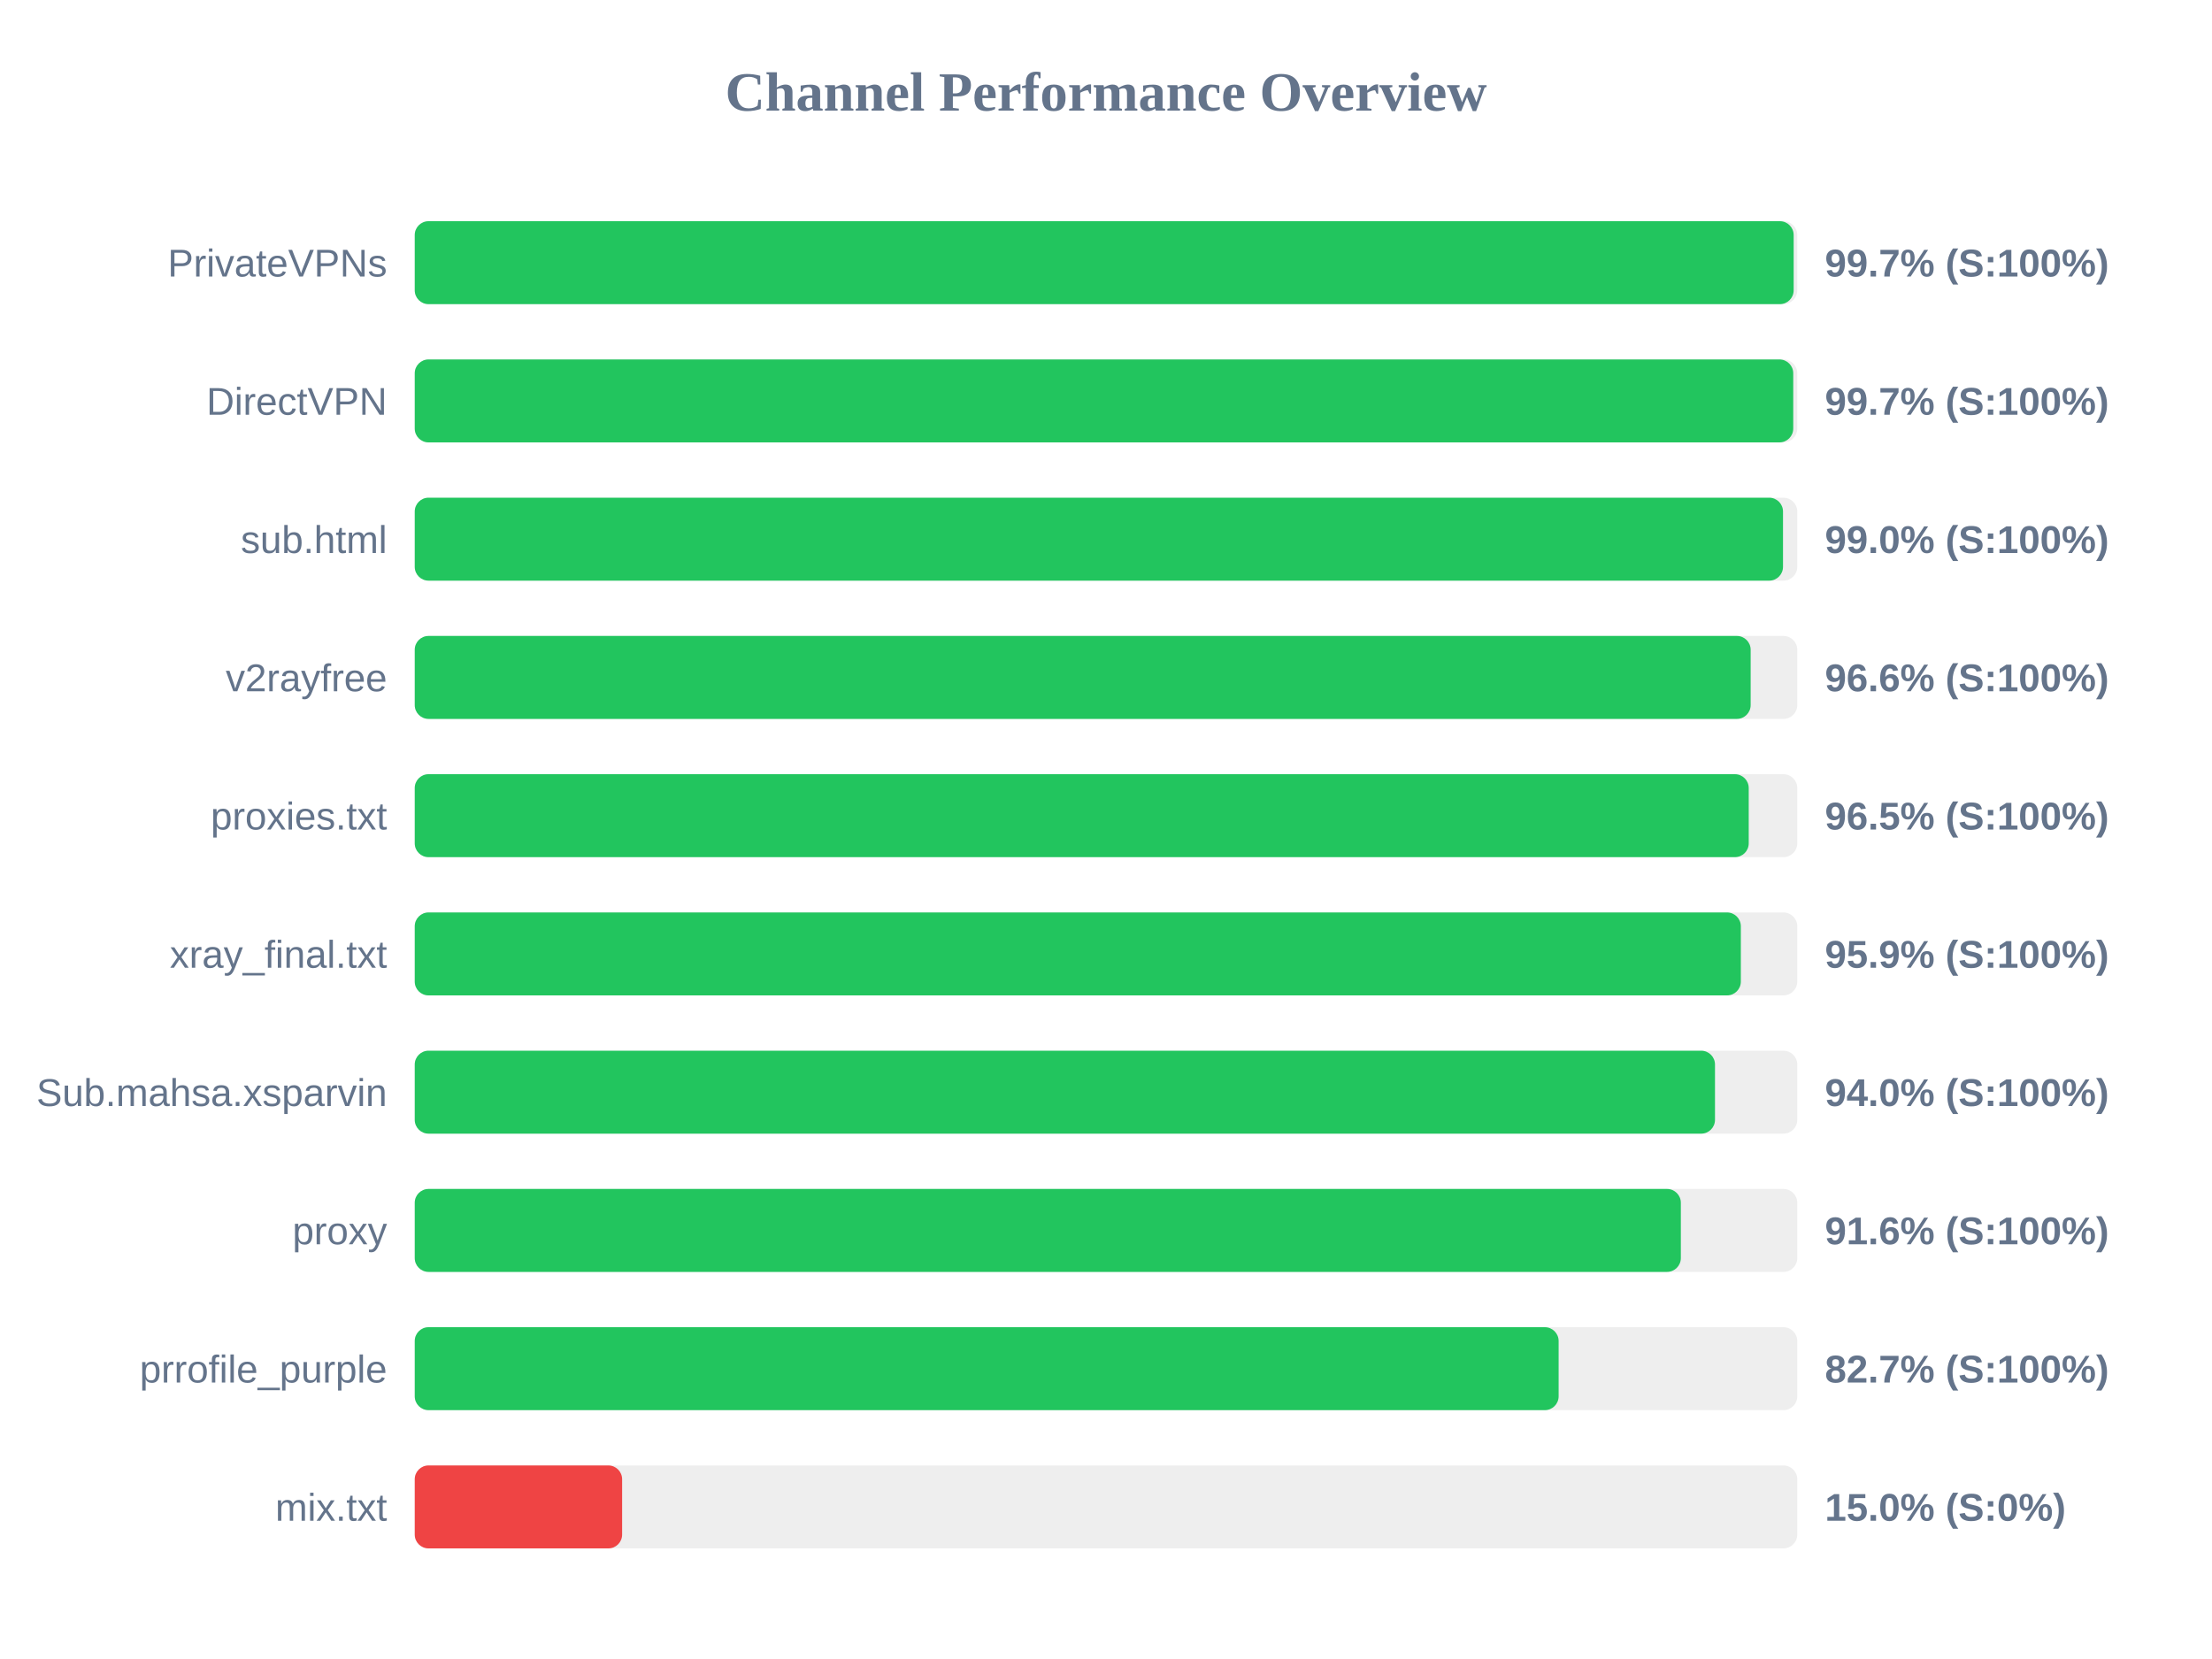
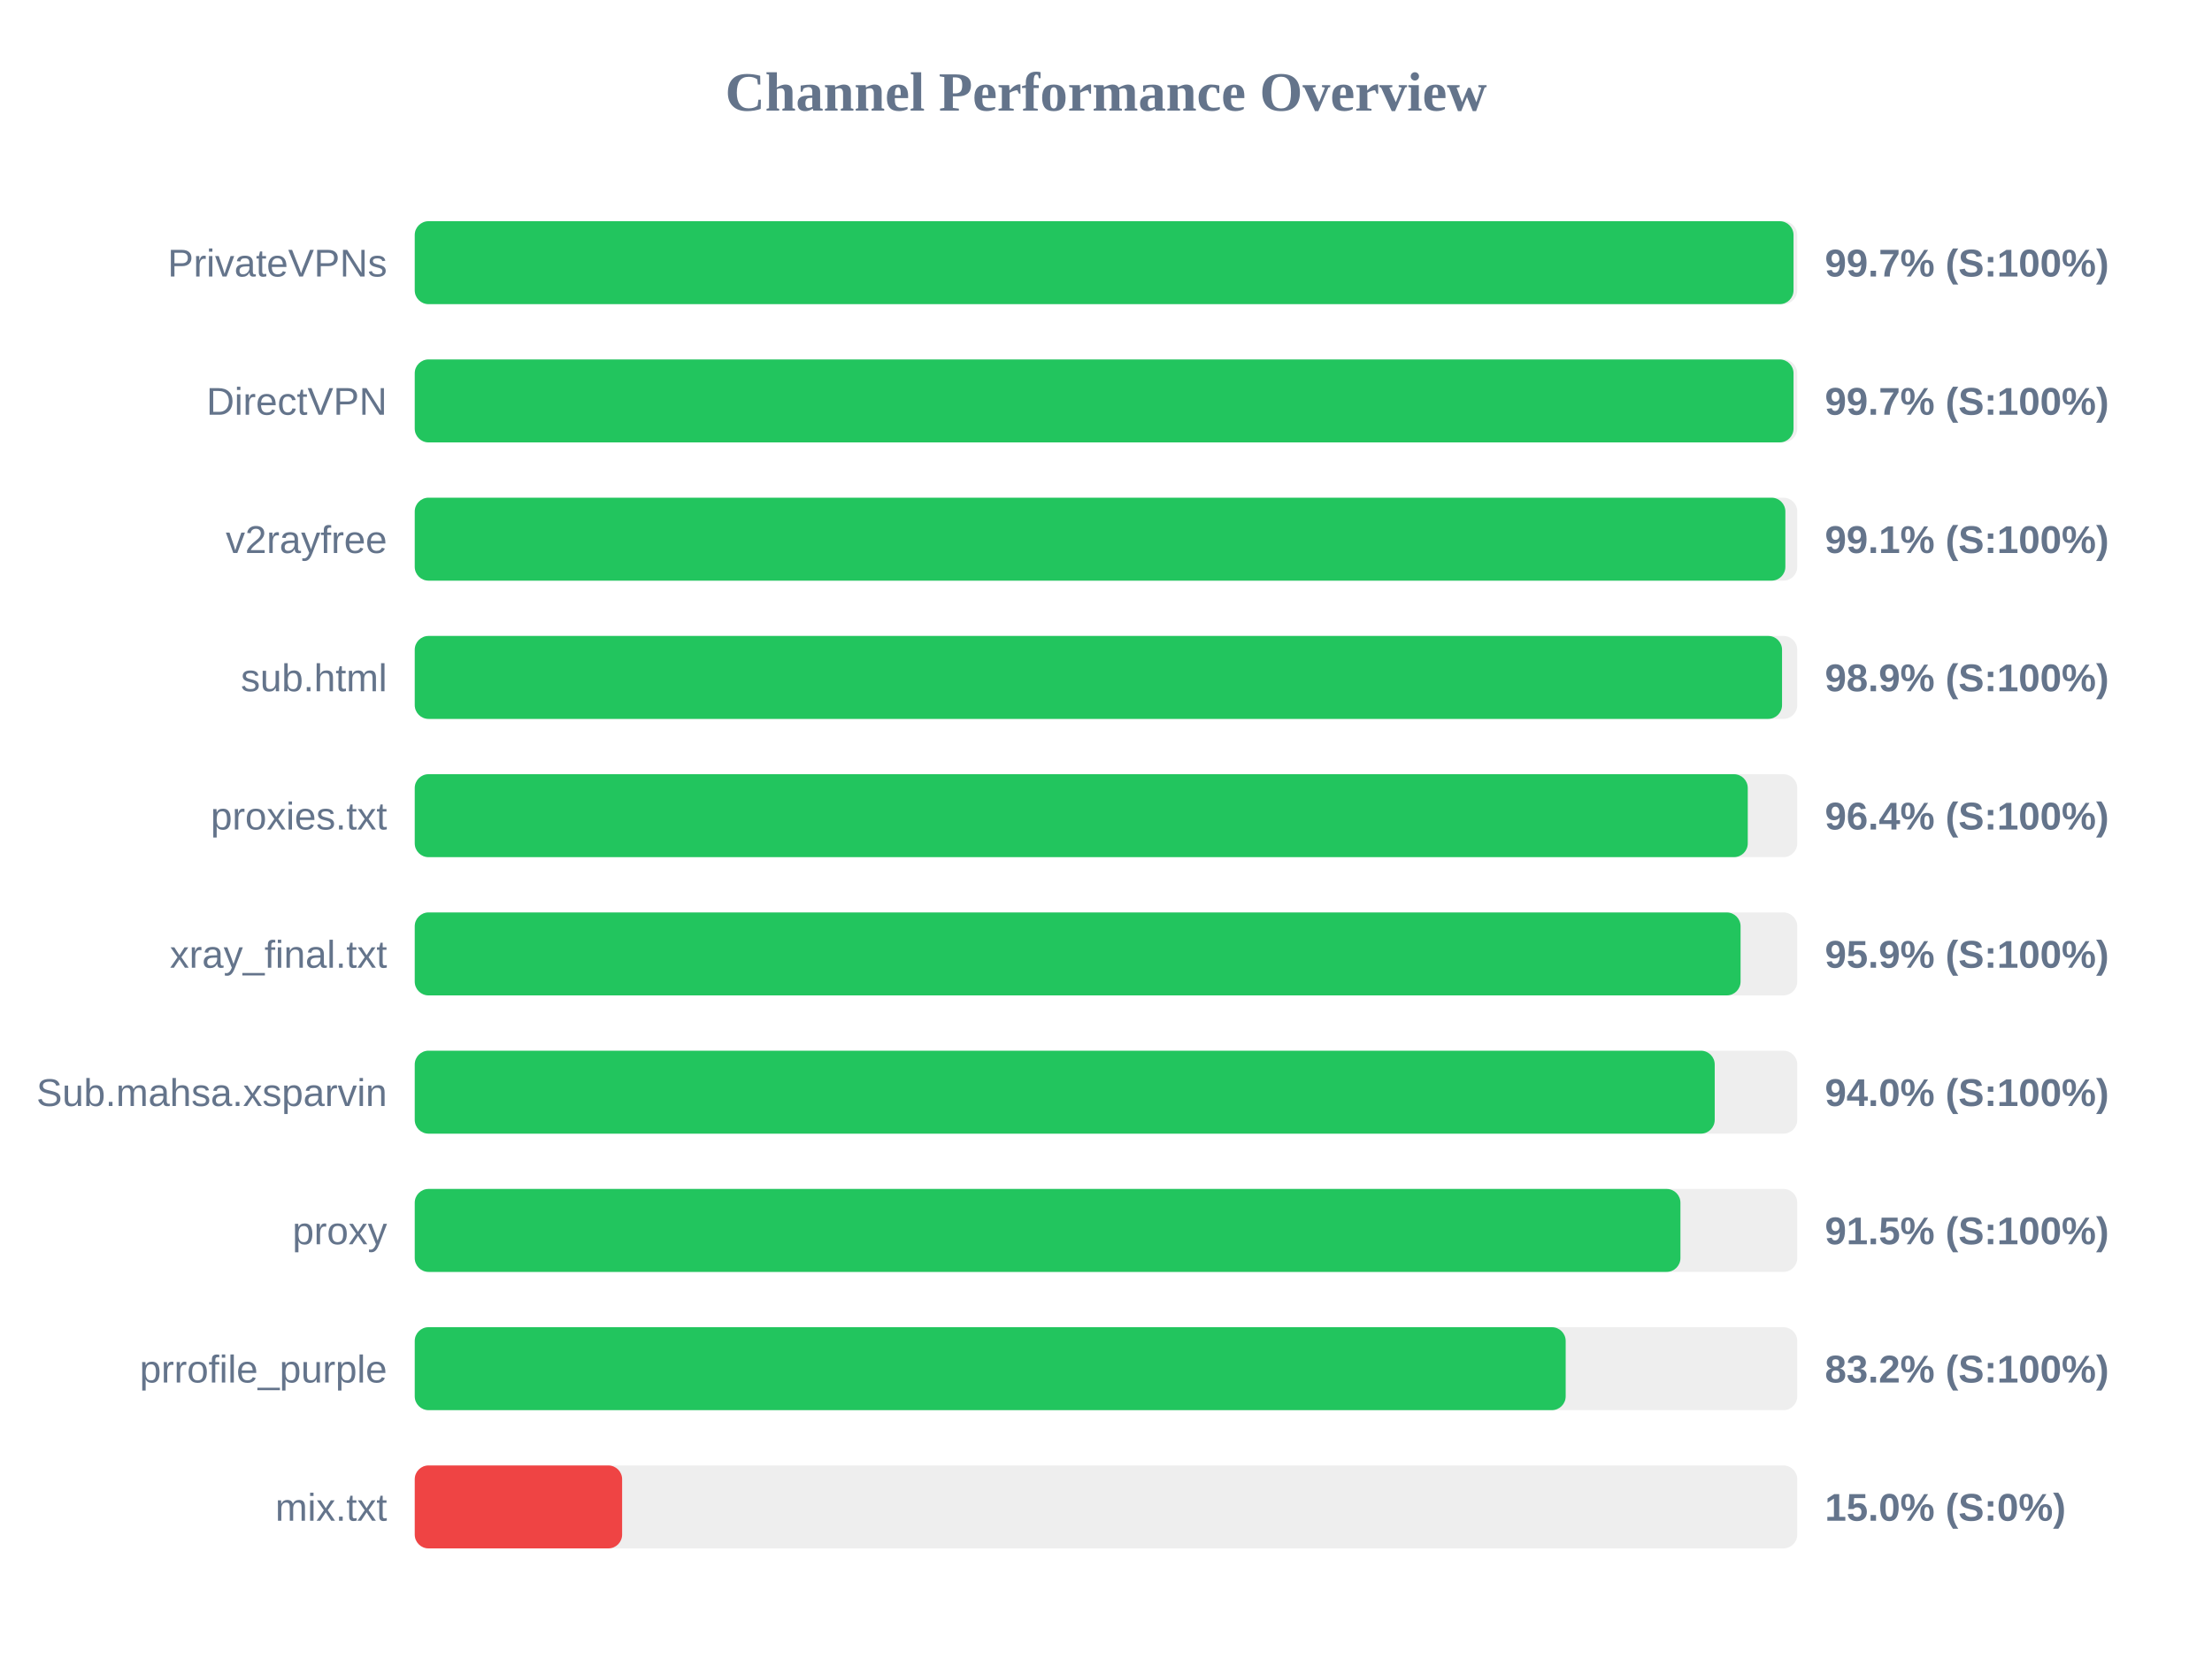
<svg xmlns="http://www.w3.org/2000/svg" width="800" height="600" version="1.1">
  <style>
        .row { font: 14px Arial; fill: #64748b; }
        .score { font: bold 14px Arial; fill: #64748b; }
    </style>
  <text x="400" y="40" text-anchor="middle" font-size="20px" font-weight="bold" fill="#64748b">Channel Performance Overview</text>
  <rect x="150" y="80" width="500" height="30" fill="#eee" rx="5" />
-   <rect x="150" y="80" width="498.7" height="30" fill="#22c55e" rx="5" />
+   <rect x="150" y="80" width="498.65" height="30" fill="#22c55e" rx="5" />
  <text x="140" y="100" text-anchor="end" class="row">PrivateVPNs</text>
  <text x="660" y="100" text-anchor="start" class="score">99.7% (S:100%)</text>
  <rect x="150" y="130" width="500" height="30" fill="#eee" rx="5" />
-   <rect x="150" y="130" width="498.55" height="30" fill="#22c55e" rx="5" />
+   <rect x="150" y="130" width="498.65" height="30" fill="#22c55e" rx="5" />
  <text x="140" y="150" text-anchor="end" class="row">DirectVPN</text>
  <text x="660" y="150" text-anchor="start" class="score">99.7% (S:100%)</text>
  <rect x="150" y="180" width="500" height="30" fill="#eee" rx="5" />
-   <rect x="150" y="180" width="494.85" height="30" fill="#22c55e" rx="5" />
-   <text x="140" y="200" text-anchor="end" class="row">sub.html</text>
-   <text x="660" y="200" text-anchor="start" class="score">99.0% (S:100%)</text>
+   <rect x="150" y="180" width="495.7" height="30" fill="#22c55e" rx="5" />
+   <text x="140" y="200" text-anchor="end" class="row">v2rayfree</text>
+   <text x="660" y="200" text-anchor="start" class="score">99.1% (S:100%)</text>
  <rect x="150" y="230" width="500" height="30" fill="#eee" rx="5" />
-   <rect x="150" y="230" width="483.15" height="30" fill="#22c55e" rx="5" />
-   <text x="140" y="250" text-anchor="end" class="row">v2rayfree</text>
-   <text x="660" y="250" text-anchor="start" class="score">96.6% (S:100%)</text>
+   <rect x="150" y="230" width="494.5" height="30" fill="#22c55e" rx="5" />
+   <text x="140" y="250" text-anchor="end" class="row">sub.html</text>
+   <text x="660" y="250" text-anchor="start" class="score">98.9% (S:100%)</text>
  <rect x="150" y="280" width="500" height="30" fill="#eee" rx="5" />
-   <rect x="150" y="280" width="482.45" height="30" fill="#22c55e" rx="5" />
+   <rect x="150" y="280" width="482.1" height="30" fill="#22c55e" rx="5" />
  <text x="140" y="300" text-anchor="end" class="row">proxies.txt</text>
-   <text x="660" y="300" text-anchor="start" class="score">96.5% (S:100%)</text>
+   <text x="660" y="300" text-anchor="start" class="score">96.4% (S:100%)</text>
  <rect x="150" y="330" width="500" height="30" fill="#eee" rx="5" />
-   <rect x="150" y="330" width="479.6" height="30" fill="#22c55e" rx="5" />
+   <rect x="150" y="330" width="479.5" height="30" fill="#22c55e" rx="5" />
  <text x="140" y="350" text-anchor="end" class="row">xray_final.txt</text>
  <text x="660" y="350" text-anchor="start" class="score">95.9% (S:100%)</text>
  <rect x="150" y="380" width="500" height="30" fill="#eee" rx="5" />
-   <rect x="150" y="380" width="470.25" height="30" fill="#22c55e" rx="5" />
+   <rect x="150" y="380" width="470.15" height="30" fill="#22c55e" rx="5" />
  <text x="140" y="400" text-anchor="end" class="row">Sub.mahsa.xsparvin</text>
  <text x="660" y="400" text-anchor="start" class="score">94.0% (S:100%)</text>
  <rect x="150" y="430" width="500" height="30" fill="#eee" rx="5" />
-   <rect x="150" y="430" width="457.9" height="30" fill="#22c55e" rx="5" />
+   <rect x="150" y="430" width="457.75" height="30" fill="#22c55e" rx="5" />
  <text x="140" y="450" text-anchor="end" class="row">proxy</text>
-   <text x="660" y="450" text-anchor="start" class="score">91.6% (S:100%)</text>
+   <text x="660" y="450" text-anchor="start" class="score">91.5% (S:100%)</text>
  <rect x="150" y="480" width="500" height="30" fill="#eee" rx="5" />
-   <rect x="150" y="480" width="413.7" height="30" fill="#22c55e" rx="5" />
+   <rect x="150" y="480" width="416.25" height="30" fill="#22c55e" rx="5" />
  <text x="140" y="500" text-anchor="end" class="row">prrofile_purple</text>
-   <text x="660" y="500" text-anchor="start" class="score">82.7% (S:100%)</text>
+   <text x="660" y="500" text-anchor="start" class="score">83.2% (S:100%)</text>
  <rect x="150" y="530" width="500" height="30" fill="#eee" rx="5" />
  <rect x="150" y="530" width="75.0" height="30" fill="#ef4444" rx="5" />
  <text x="140" y="550" text-anchor="end" class="row">mix.txt</text>
  <text x="660" y="550" text-anchor="start" class="score">15.0% (S:0%)</text>
</svg>
